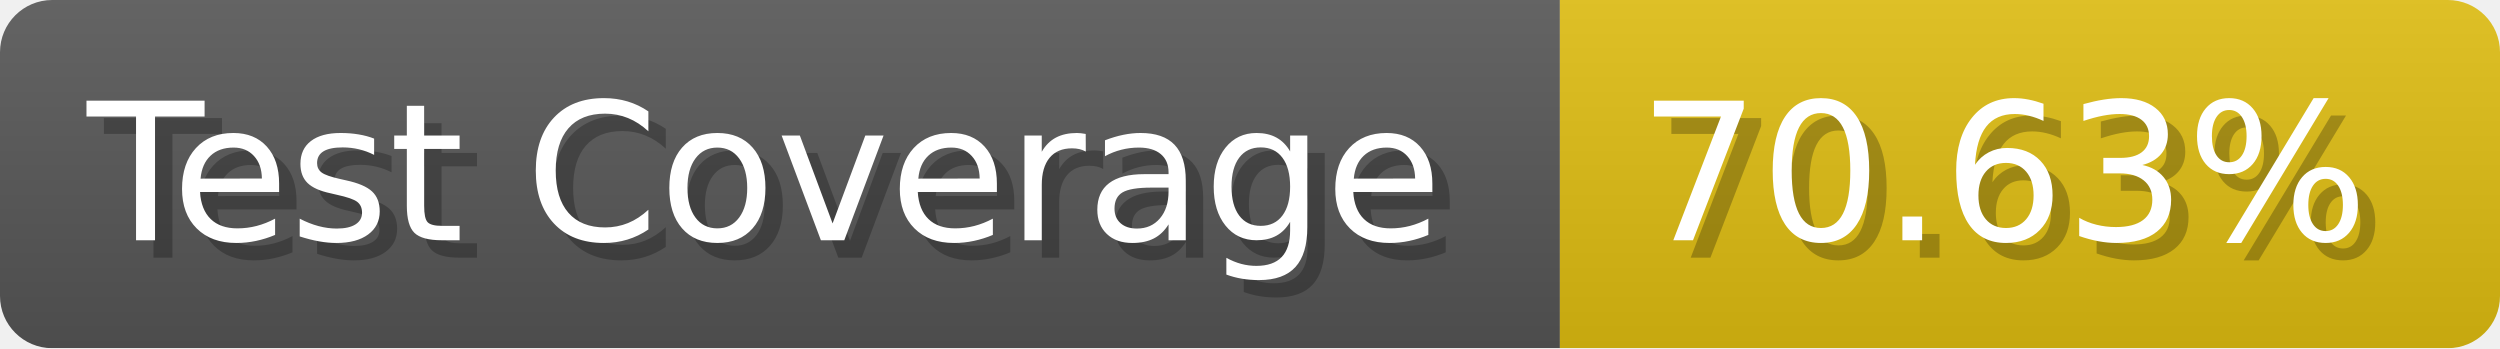
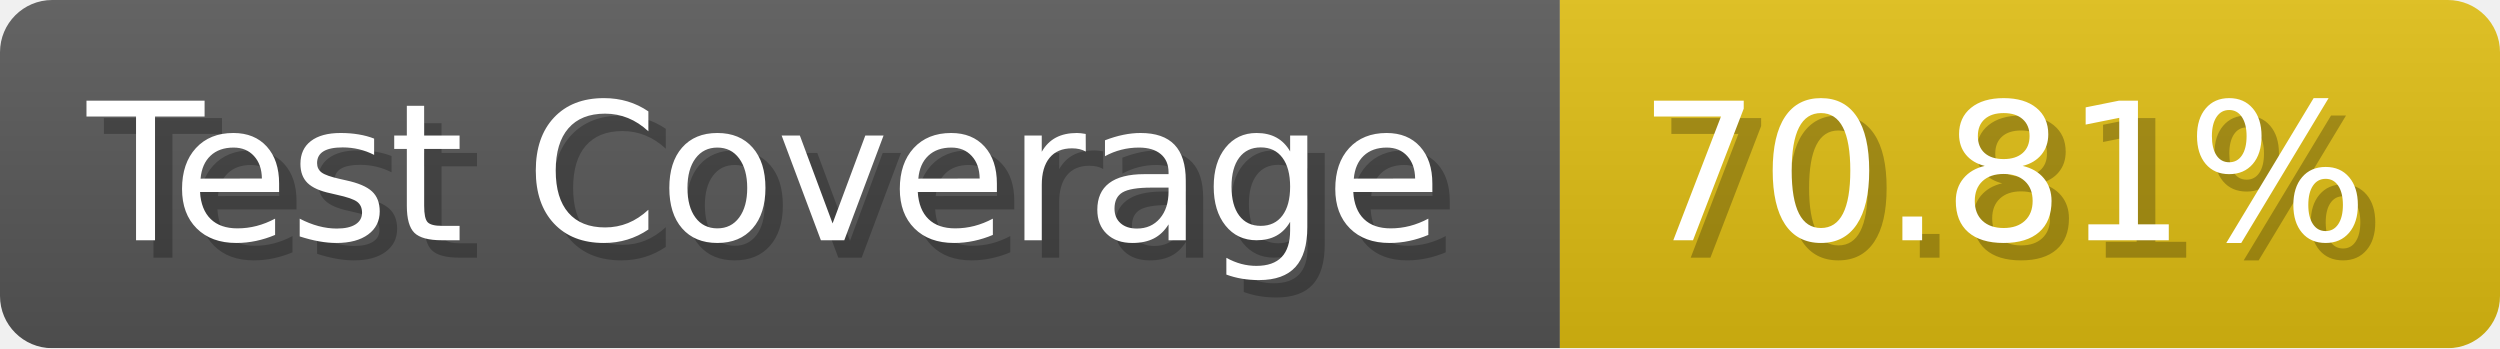
- <svg xmlns="http://www.w3.org/2000/svg" width="143.6" height="20" viewBox="0 0 1436 200" role="img" aria-label="Test Coverage: 70.63%">
+ <svg xmlns="http://www.w3.org/2000/svg" width="143.6" height="20" viewBox="0 0 1436 200" role="img" aria-label="Test Coverage: 70.81%">
  <linearGradient id="a" x2="0" y2="100%">
    <stop offset="0" stop-opacity=".1" stop-color="#EEE" />
    <stop offset="1" stop-opacity=".1" />
  </linearGradient>
  <mask id="m">
    <rect width="1436" height="200" rx="30" fill="#FFF" />
  </mask>
  <g mask="url(#m)">
    <rect width="896" height="200" fill="#555" />
    <rect width="540" height="200" fill="#DB1" x="896" />
    <rect width="1436" height="200" fill="url(#a)" />
  </g>
  <g aria-hidden="true" fill="#fff" text-anchor="start" font-family="Verdana,DejaVu Sans,sans-serif" font-size="110">
    <text x="60" y="148" textLength="796" fill="#000" opacity="0.25">Test Coverage</text>
    <text x="50" y="138" textLength="796">Test Coverage</text>
-     <text x="951" y="148" textLength="440" fill="#000" opacity="0.25">70.63%</text>
-     <text x="941" y="138" textLength="440">70.63%</text>
+     <text x="951" y="148" textLength="440" fill="#000" opacity="0.25">70.81%</text>
+     <text x="941" y="138" textLength="440">70.81%</text>
  </g>
</svg>
